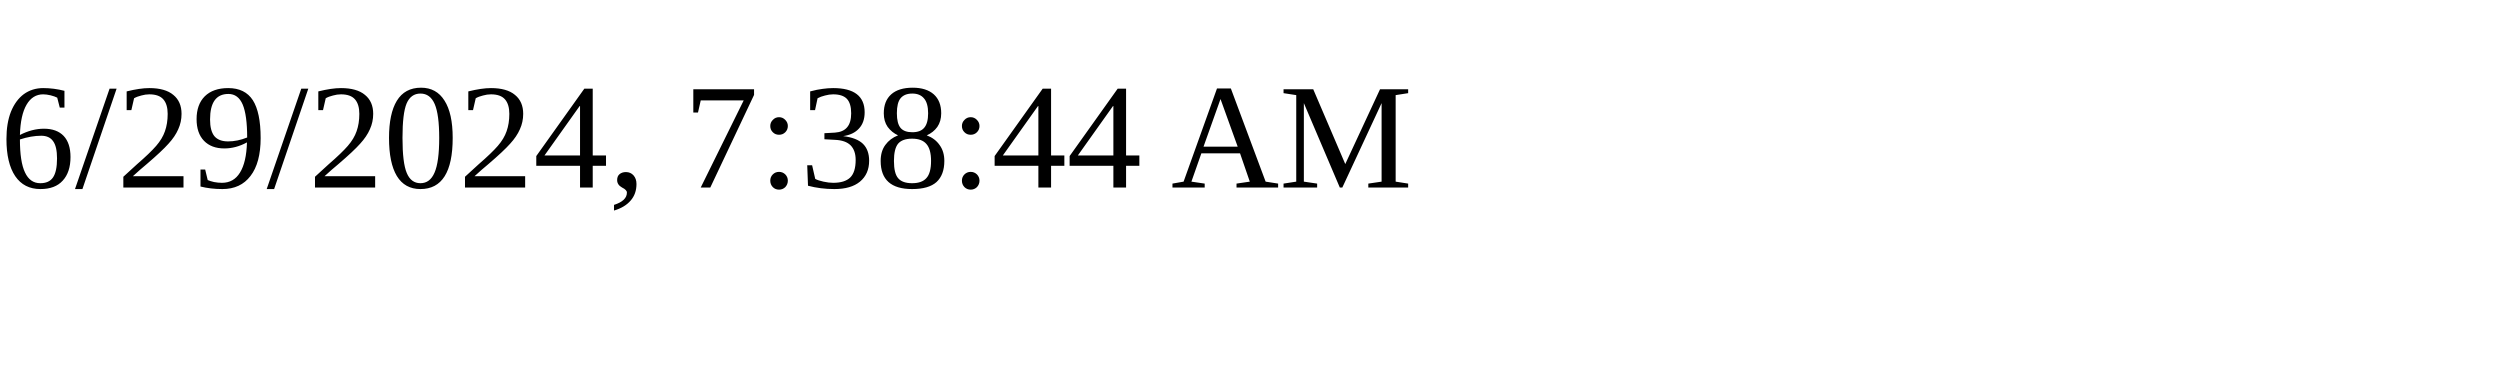
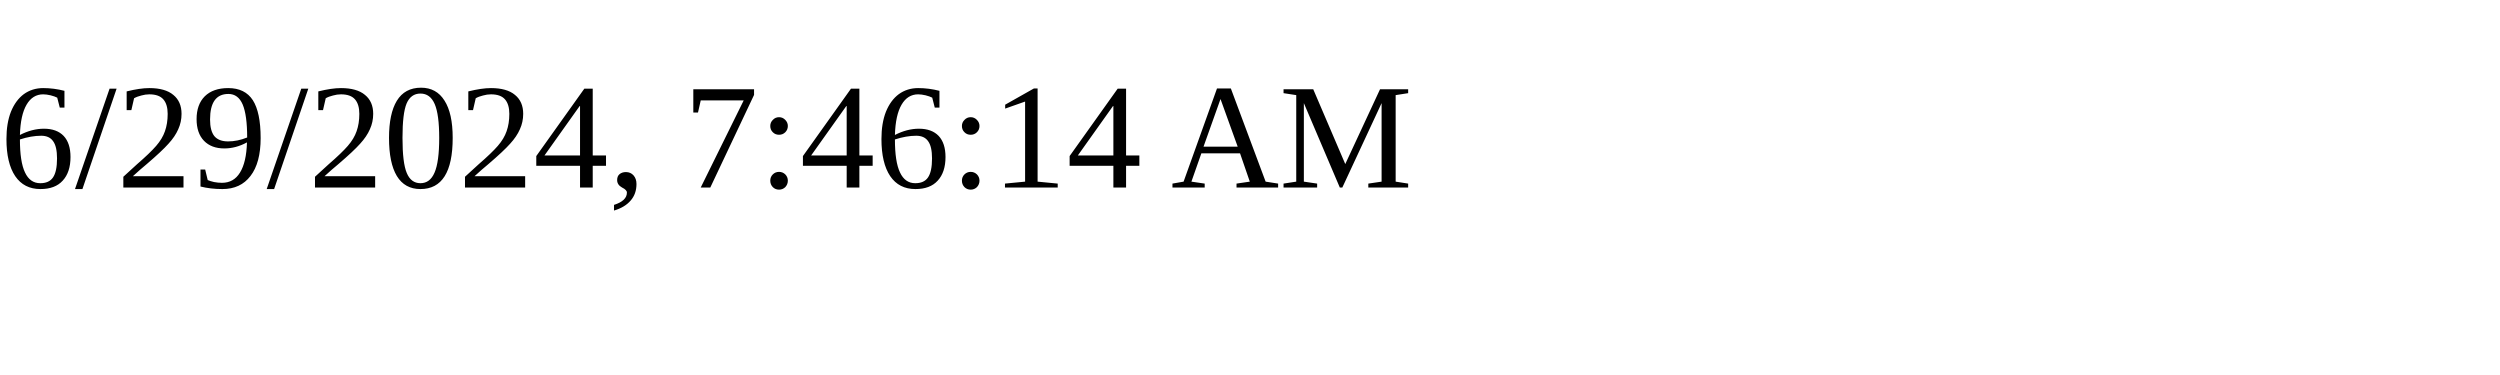
<svg xmlns="http://www.w3.org/2000/svg" height="30" width="200">
-   <text x="0" y="15">6/29/2024, 7:38:44 AM</text>
+   <text x="0" y="15">6/29/2024, 7:46:14 AM</text>
</svg>
